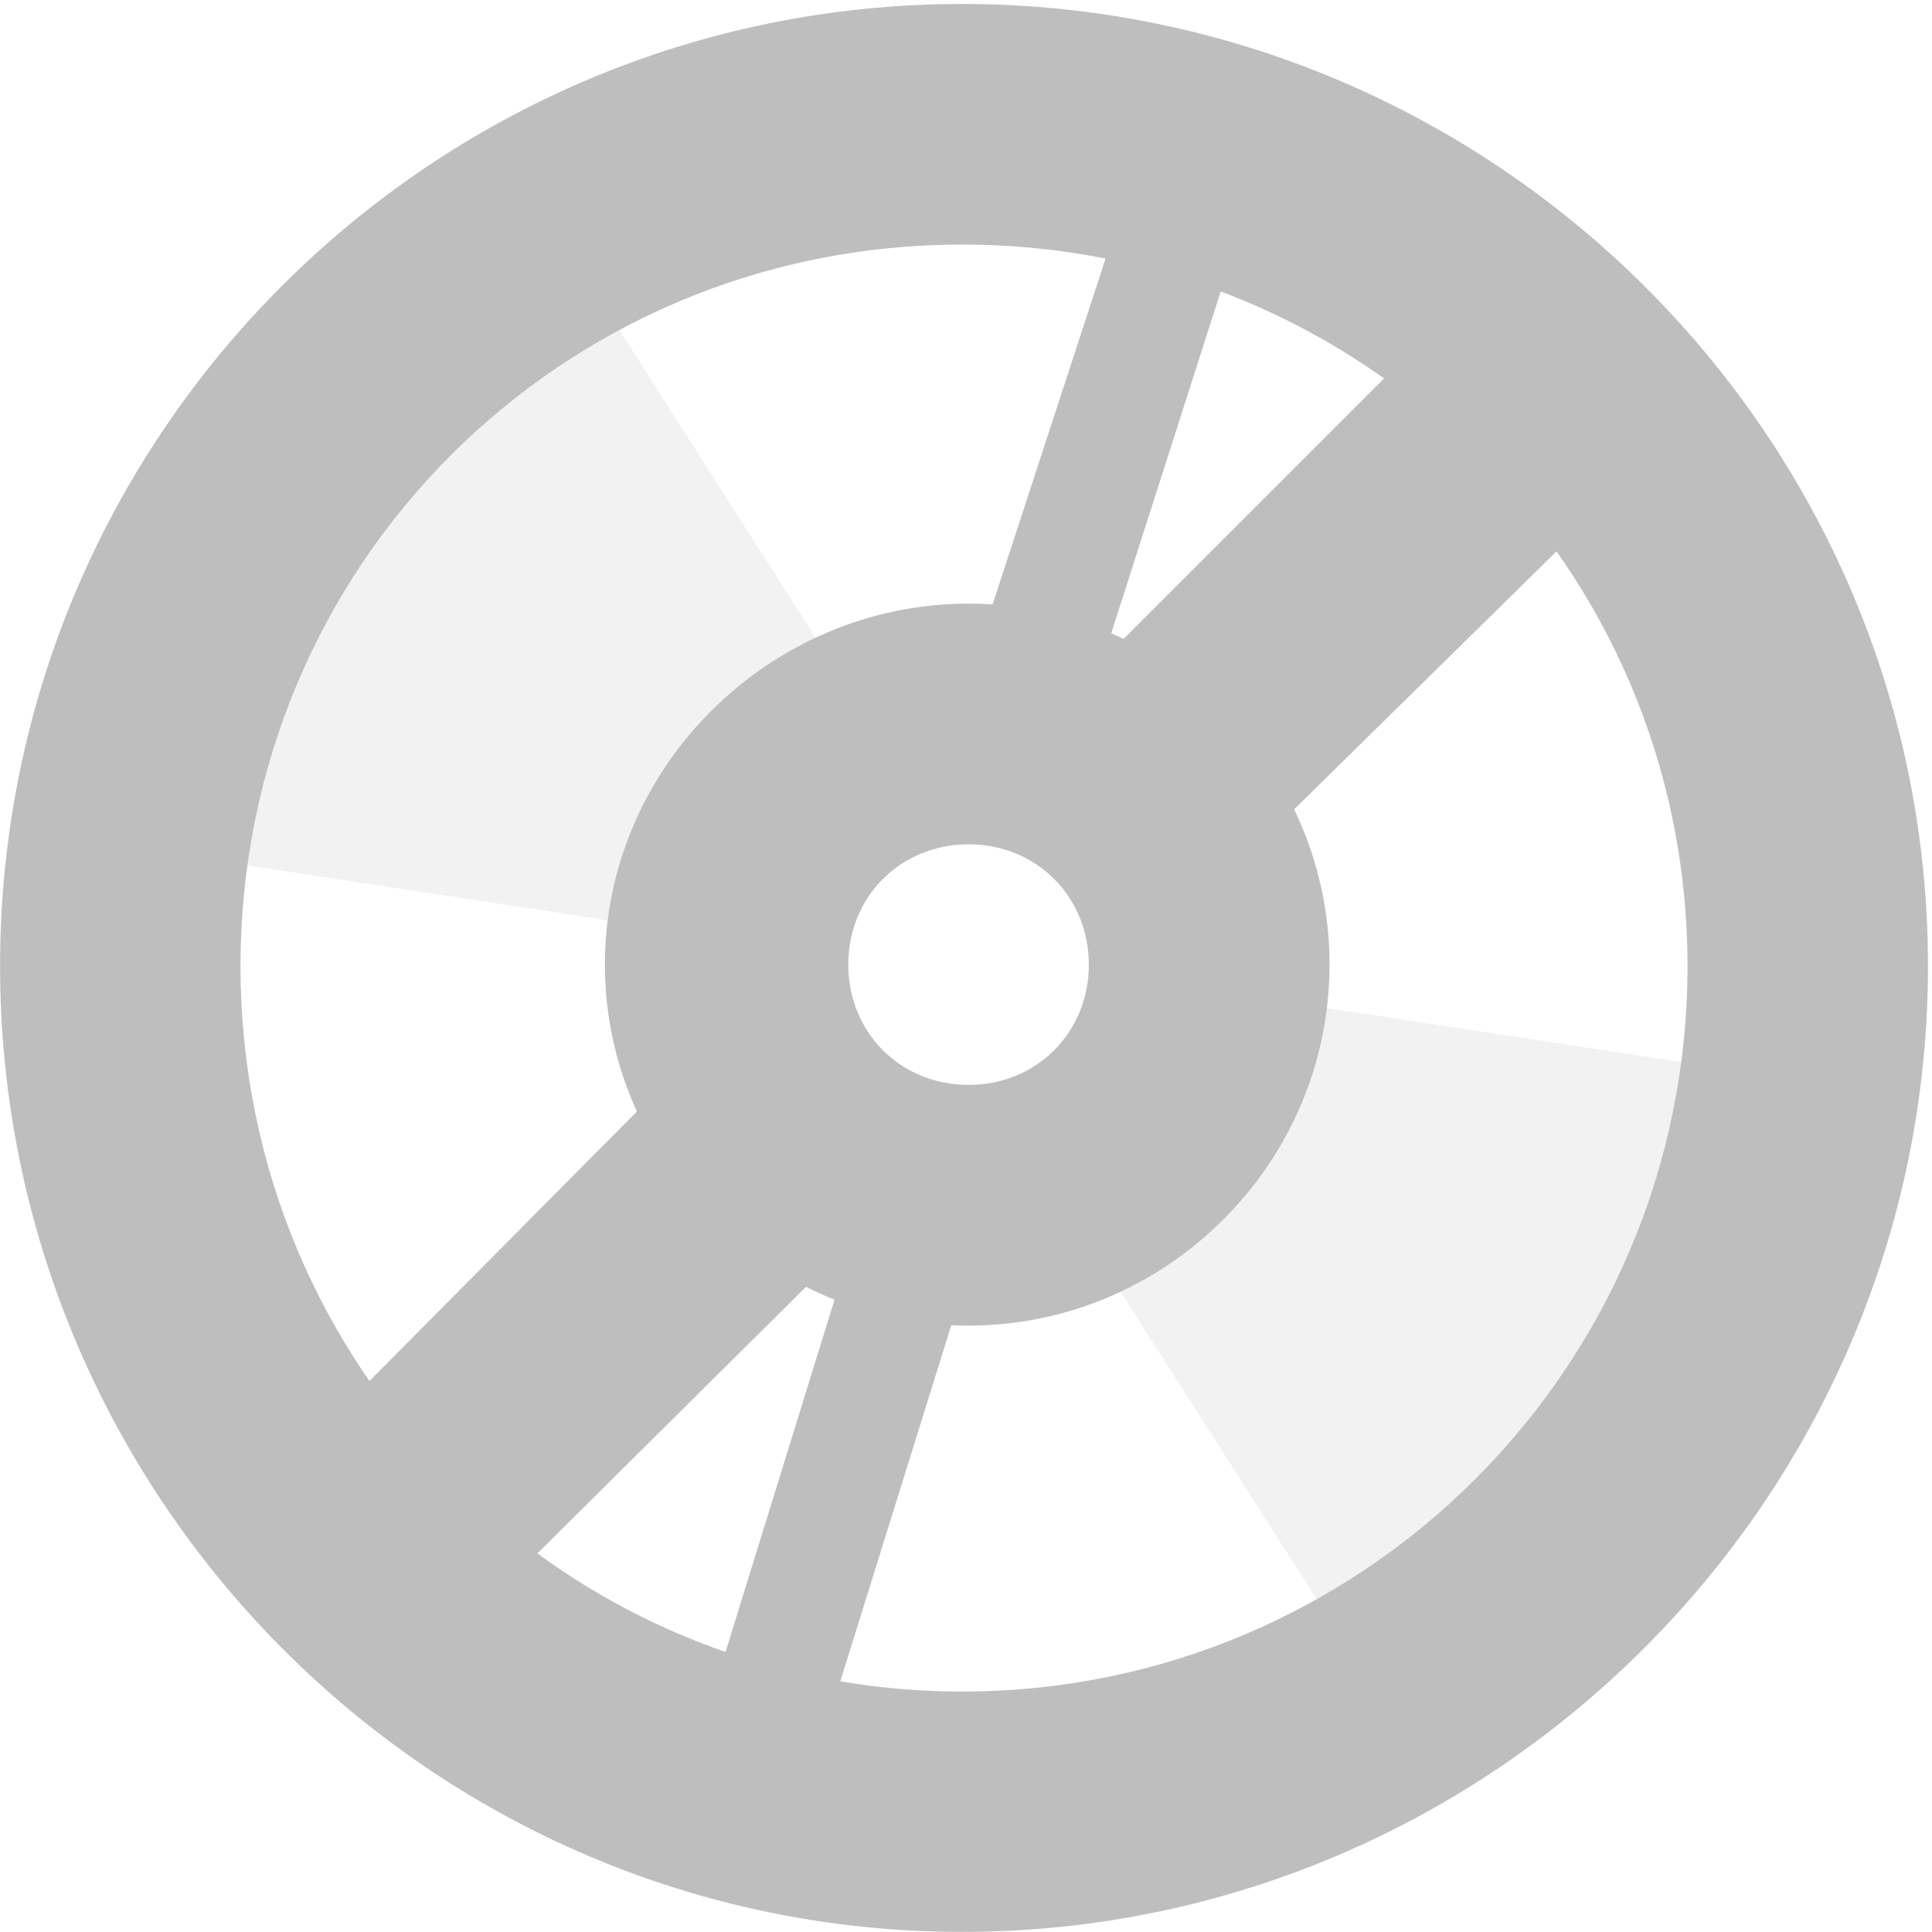
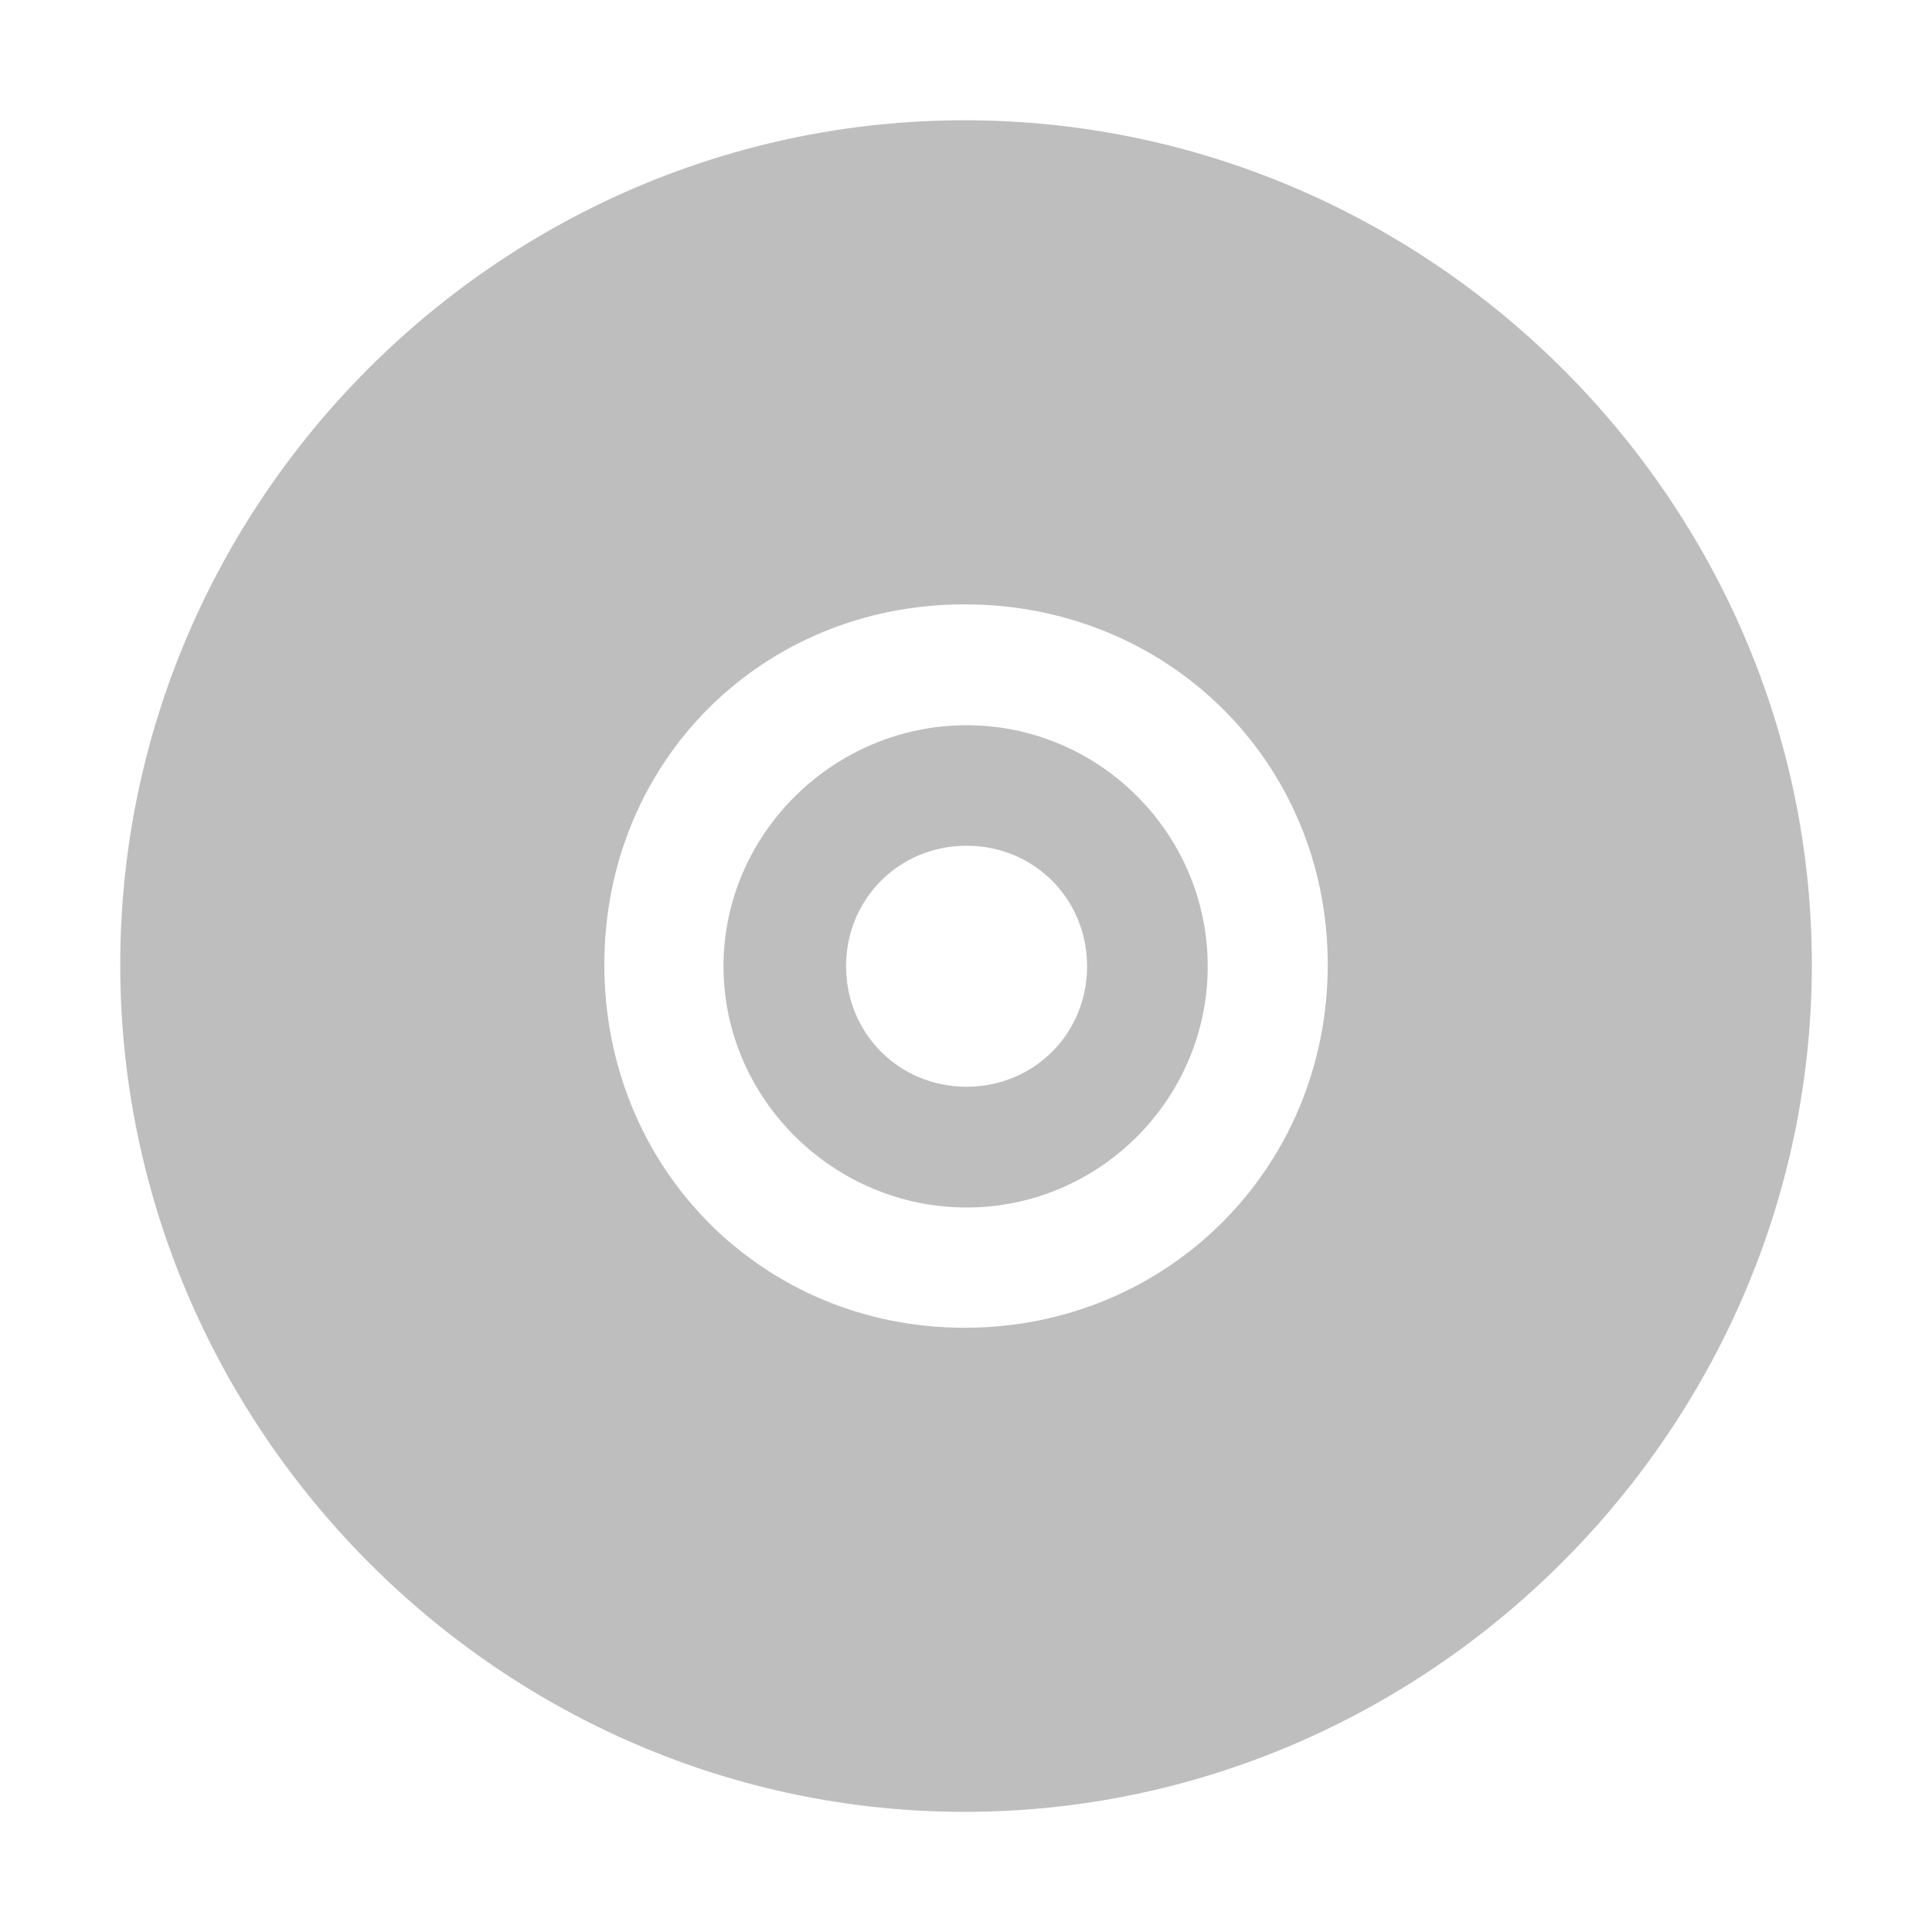
- <svg xmlns="http://www.w3.org/2000/svg" id="svg7384" version="1.1" height="16.029" width="16.029">
+ <svg xmlns="http://www.w3.org/2000/svg" id="svg7384" version="1.1" height="16" width="16">
  <defs id="defs7386" />
-   <g transform="translate(-200.9714,-448)" id="layer9" style="display:inline" />
-   <g transform="translate(-200.9714,-448)" id="layer10">
+   <g transform="translate(-201.0002,-448)" id="layer9" style="display:inline" />
+   <g transform="translate(-201.0002,-448)" id="layer10">
    <g transform="translate(153.0002,50)" id="g39787">
      
    </g>
-     <path d="m 208.954,448.033 c -4.406,0 -7.982,3.576 -7.982,7.982 0,4.406 3.576,8.013 7.982,8.013 4.406,0 8.013,-3.607 8.013,-8.013 0,-4.406 -3.607,-7.982 -8.013,-7.982 z m 0,1.996 c 3.326,0 6.018,2.661 6.018,5.987 0,3.326 -2.692,6.018 -6.018,6.018 -3.326,0 -5.987,-2.692 -5.987,-6.018 0,-3.326 2.661,-5.987 5.987,-5.987 z" id="path39797" style="font-size:medium;font-style:normal;font-variant:normal;font-weight:normal;font-stretch:normal;text-indent:0;text-align:start;text-decoration:none;line-height:normal;letter-spacing:normal;word-spacing:normal;text-transform:none;direction:ltr;block-progression:tb;writing-mode:lr-tb;text-anchor:start;baseline-shift:baseline;color:#bebebe;fill:#bebebe;fill-opacity:1;stroke:none;stroke-width:2.004;marker:none;visibility:visible;display:inline;overflow:visible;enable-background:accumulate;font-family:Sans;-inkscape-font-specification:Sans" />
-     <path d="m 213,450.594 -3.688,3.688 1.406,1.406 3.719,-3.656 -1.438,-1.438 z" id="path40338" style="font-size:medium;font-style:normal;font-variant:normal;font-weight:normal;font-stretch:normal;text-indent:0;text-align:start;text-decoration:none;line-height:normal;letter-spacing:normal;word-spacing:normal;text-transform:none;direction:ltr;block-progression:tb;writing-mode:lr-tb;text-anchor:start;baseline-shift:baseline;color:#000000;fill:#bebebe;fill-opacity:1;stroke:none;stroke-width:2;marker:none;visibility:visible;display:inline;overflow:visible;enable-background:accumulate;font-family:Sans;-inkscape-font-specification:Sans" />
-     <path d="m 207.281,456.188 -3.969,4 1.406,1.406 4,-3.969 -1.438,-1.438 z" id="path40340" style="font-size:medium;font-style:normal;font-variant:normal;font-weight:normal;font-stretch:normal;text-indent:0;text-align:start;text-decoration:none;line-height:normal;letter-spacing:normal;word-spacing:normal;text-transform:none;direction:ltr;block-progression:tb;writing-mode:lr-tb;text-anchor:start;baseline-shift:baseline;color:#000000;fill:#bebebe;fill-opacity:1;stroke:none;stroke-width:2;marker:none;visibility:visible;display:inline;overflow:visible;enable-background:accumulate;font-family:Sans;-inkscape-font-specification:Sans" />
-     <path d="m 209.007,453.008 c -1.645,0 -3.017,1.35 -3.017,2.995 0,1.645 1.372,2.995 3.017,2.995 1.645,0 2.995,-1.35 2.995,-2.995 0,-1.645 -1.35,-2.995 -2.995,-2.995 z m 0,1.997 c 0.564,0 0.998,0.434 0.998,0.998 0,0.564 -0.434,0.998 -0.998,0.998 -0.564,0 -0.998,-0.434 -0.998,-0.998 0,-0.564 0.434,-0.998 0.998,-0.998 z" id="path40342" style="font-size:medium;font-style:normal;font-variant:normal;font-weight:normal;font-stretch:normal;text-indent:0;text-align:start;text-decoration:none;line-height:normal;letter-spacing:normal;word-spacing:normal;text-transform:none;direction:ltr;block-progression:tb;writing-mode:lr-tb;text-anchor:start;baseline-shift:baseline;color:#bebebe;fill:#bebebe;fill-opacity:1;stroke:none;stroke-width:2.817;marker:none;visibility:visible;display:inline;overflow:visible;enable-background:accumulate;font-family:Sans;-inkscape-font-specification:Sans" />
-     <path d="m 210.375,449.438 -1.562,4.781 0.969,0.312 1.531,-4.781 -0.938,-0.312 z" id="path40344" style="font-size:medium;font-style:normal;font-variant:normal;font-weight:normal;font-stretch:normal;text-indent:0;text-align:start;text-decoration:none;line-height:normal;letter-spacing:normal;word-spacing:normal;text-transform:none;direction:ltr;block-progression:tb;writing-mode:lr-tb;text-anchor:start;baseline-shift:baseline;color:#000000;fill:#bebebe;fill-opacity:1;stroke:none;stroke-width:1px;marker:none;visibility:visible;display:inline;overflow:visible;enable-background:accumulate;font-family:Sans;-inkscape-font-specification:Sans" />
-     <path d="m 208.031,458.344 -1.344,4.344 0.938,0.281 1.344,-4.312 -0.938,-0.312 z" id="path40348" style="font-size:medium;font-style:normal;font-variant:normal;font-weight:normal;font-stretch:normal;text-indent:0;text-align:start;text-decoration:none;line-height:normal;letter-spacing:normal;word-spacing:normal;text-transform:none;direction:ltr;block-progression:tb;writing-mode:lr-tb;text-anchor:start;baseline-shift:baseline;color:#000000;fill:#bebebe;fill-opacity:1;stroke:none;stroke-width:1px;marker:none;visibility:visible;display:inline;overflow:visible;enable-background:accumulate;font-family:Sans;-inkscape-font-specification:Sans" />
-     <path d="m 209.782,457.969 c 0.094,0.125 2.719,4.25 2.719,4.25 L 216.157,457 l -5.125,-0.781 z" id="path40350" style="opacity:0.2;fill:#bebebe;fill-opacity:1;stroke:none" />
-     <path d="m 208.219,454.031 c -0.094,-0.125 -2.719,-4.25 -2.719,-4.25 L 201.844,455 l 5.125,0.781 z" id="path40352" style="opacity:0.2;fill:#bebebe;fill-opacity:1;stroke:none" />
+     <path d="m 208.989,448.996 c -3.842,0 -6.993,3.151 -6.993,6.993 0,3.842 3.151,7.016 6.993,7.016 3.842,0 7.016,-3.173 7.016,-7.016 0,-3.842 -3.173,-6.993 -7.016,-6.993 z m 0,4.009 c 1.681,0 3.007,1.304 3.007,2.984 0,1.681 -1.326,3.007 -3.007,3.007 -1.681,0 -2.984,-1.326 -2.984,-3.007 0,-1.681 1.304,-2.984 2.984,-2.984 z" id="path39797" style="font-size:medium;font-style:normal;font-variant:normal;font-weight:normal;font-stretch:normal;text-indent:0;text-align:start;text-decoration:none;line-height:normal;letter-spacing:normal;word-spacing:normal;text-transform:none;direction:ltr;block-progression:tb;writing-mode:lr-tb;text-anchor:start;baseline-shift:baseline;color:#bebebe;fill:#bebebe;fill-opacity:1;stroke:none;stroke-width:5.613;marker:none;visibility:visible;display:inline;overflow:visible;enable-background:accumulate;font-family:Sans;-inkscape-font-specification:Sans" />
+     <path d="m 209.005,454.006 c -1.099,0 -2.013,0.898 -2.013,1.997 0,1.099 0.915,1.997 2.013,1.997 1.099,0 1.997,-0.898 1.997,-1.997 0,-1.099 -0.898,-1.997 -1.997,-1.997 z m 0,0.998 c 0.558,0 0.998,0.44 0.998,0.998 0,0.558 -0.44,0.998 -0.998,0.998 -0.558,0 -0.998,-0.44 -0.998,-0.998 0,-0.558 0.44,-0.998 0.998,-0.998 z" id="path40342" style="font-size:medium;font-style:normal;font-variant:normal;font-weight:normal;font-stretch:normal;text-indent:0;text-align:start;text-decoration:none;line-height:normal;letter-spacing:normal;word-spacing:normal;text-transform:none;direction:ltr;block-progression:tb;writing-mode:lr-tb;text-anchor:start;baseline-shift:baseline;color:#bebebe;fill:#bebebe;fill-opacity:1;stroke:none;stroke-width:1.878;marker:none;visibility:visible;display:inline;overflow:visible;enable-background:accumulate;font-family:Sans;-inkscape-font-specification:Sans" />
  </g>
-   <g transform="translate(-200.9714,-448)" id="layer11" />
-   <g transform="translate(-200.9714,-448)" id="layer12" />
-   <g transform="translate(-200.9714,-448)" id="layer13" />
-   <g transform="translate(-200.9714,-448)" id="layer14" />
-   <g transform="translate(-200.9714,-448)" id="layer15" style="display:inline" />
-   <g transform="translate(-200.9714,-448)" id="g4953" style="display:inline" />
+   <g transform="translate(-201.0002,-448)" id="layer11" />
+   <g transform="translate(-201.0002,-448)" id="layer12" />
+   <g transform="translate(-201.0002,-448)" id="layer13" />
+   <g transform="translate(-201.0002,-448)" id="layer14" />
+   <g transform="translate(-201.0002,-448)" id="layer15" style="display:inline" />
+   <g transform="translate(-201.0002,-448)" id="g4953" style="display:inline" />
</svg>
